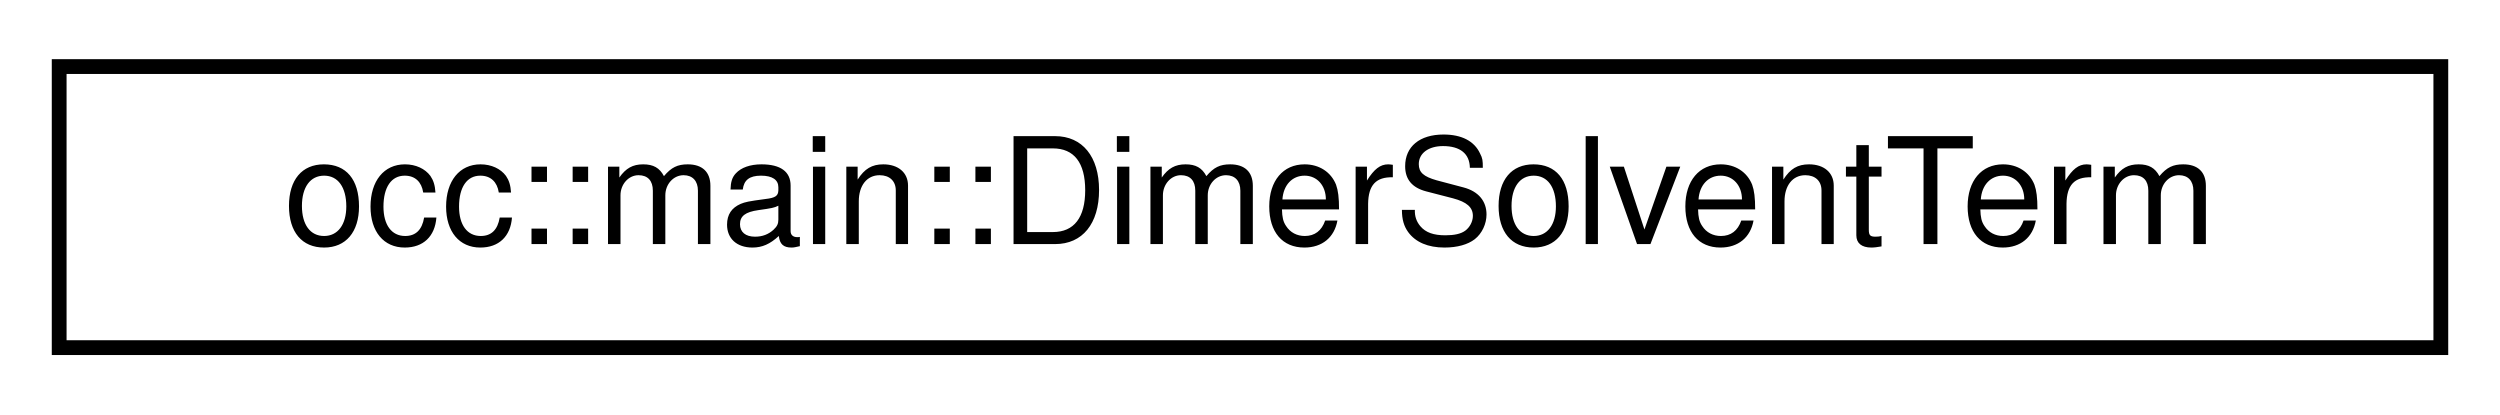
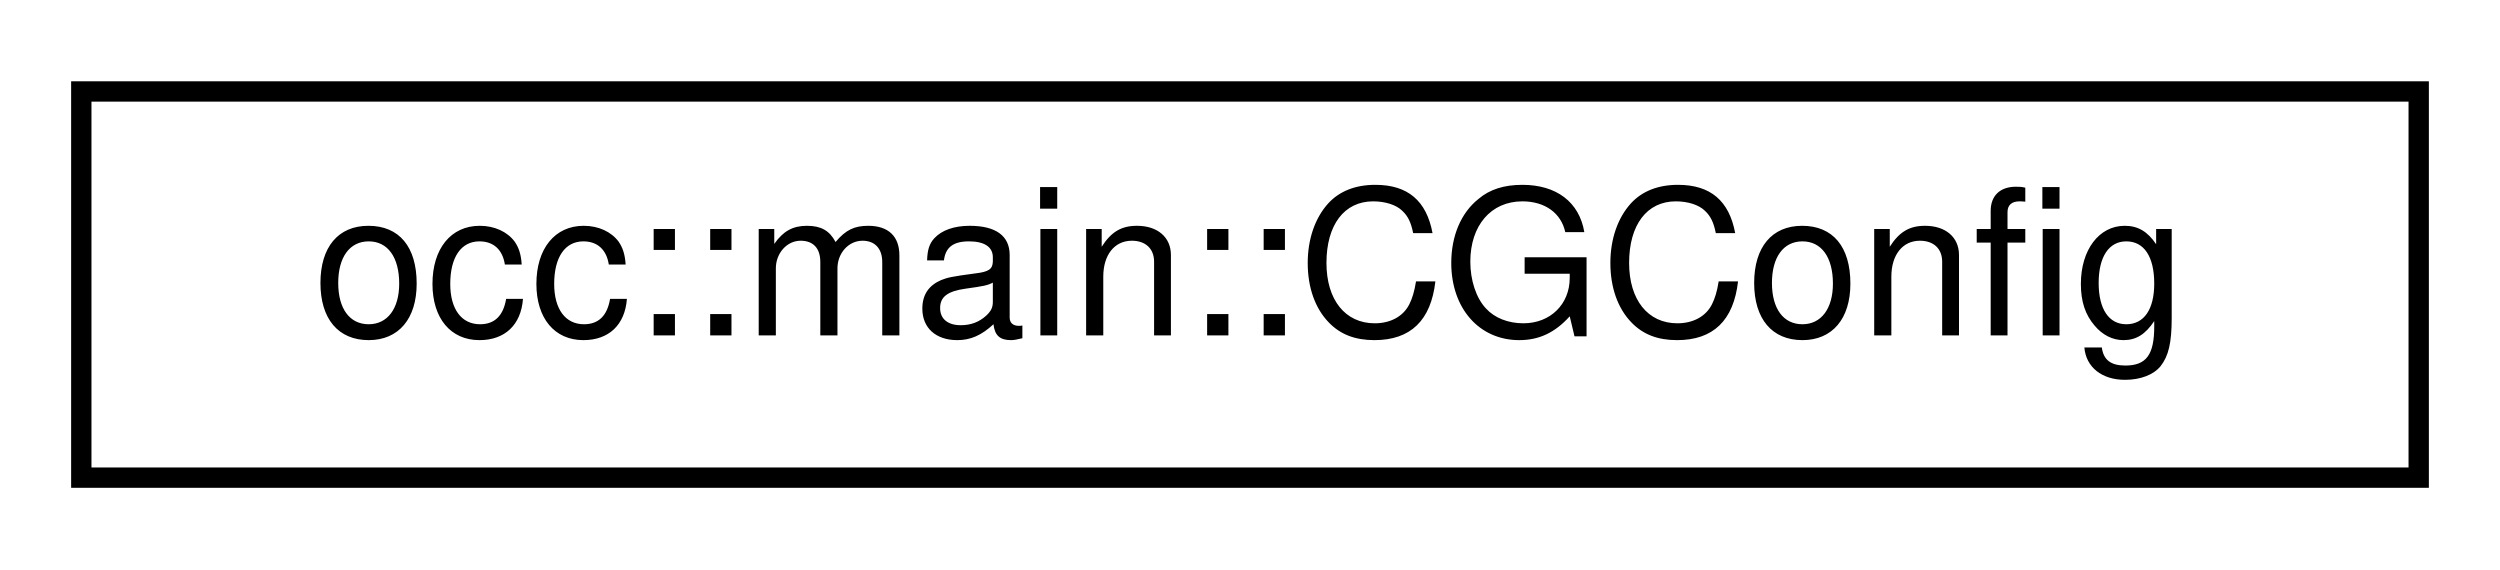
- <svg xmlns="http://www.w3.org/2000/svg" xmlns:xlink="http://www.w3.org/1999/xlink" width="169pt" height="28pt" viewBox="0.00 0.00 169.00 28.00">
+ <svg xmlns="http://www.w3.org/2000/svg" xmlns:xlink="http://www.w3.org/1999/xlink" width="123pt" height="28pt" viewBox="0.00 0.00 123.00 28.00">
  <g id="graph0" class="graph" transform="scale(1 1) rotate(0) translate(4 24)">
    <g id="node1" class="node">
      <g id="a_node1">
-         <a xlink:href="structocc_1_1main_1_1DimerSolventTerm.html" target="_top" xlink:title=" ">
-           <polygon fill="none" stroke="black" points="0,-0.5 0,-19.5 161,-19.5 161,-0.5 0,-0.5" />
-           <text text-anchor="middle" x="80.5" y="-7.5" font-family="Helvetica,sans-Serif" font-size="10.00">occ::main::DimerSolventTerm</text>
+         <a xlink:href="structocc_1_1main_1_1CGConfig.html" target="_top" xlink:title=" ">
+           <polygon fill="none" stroke="black" points="0,-0.5 0,-19.5 115,-19.5 115,-0.5 0,-0.5" />
+           <text text-anchor="middle" x="57.5" y="-7.5" font-family="Helvetica,sans-Serif" font-size="10.00">occ::main::CGConfig</text>
        </a>
      </g>
    </g>
  </g>
</svg>
